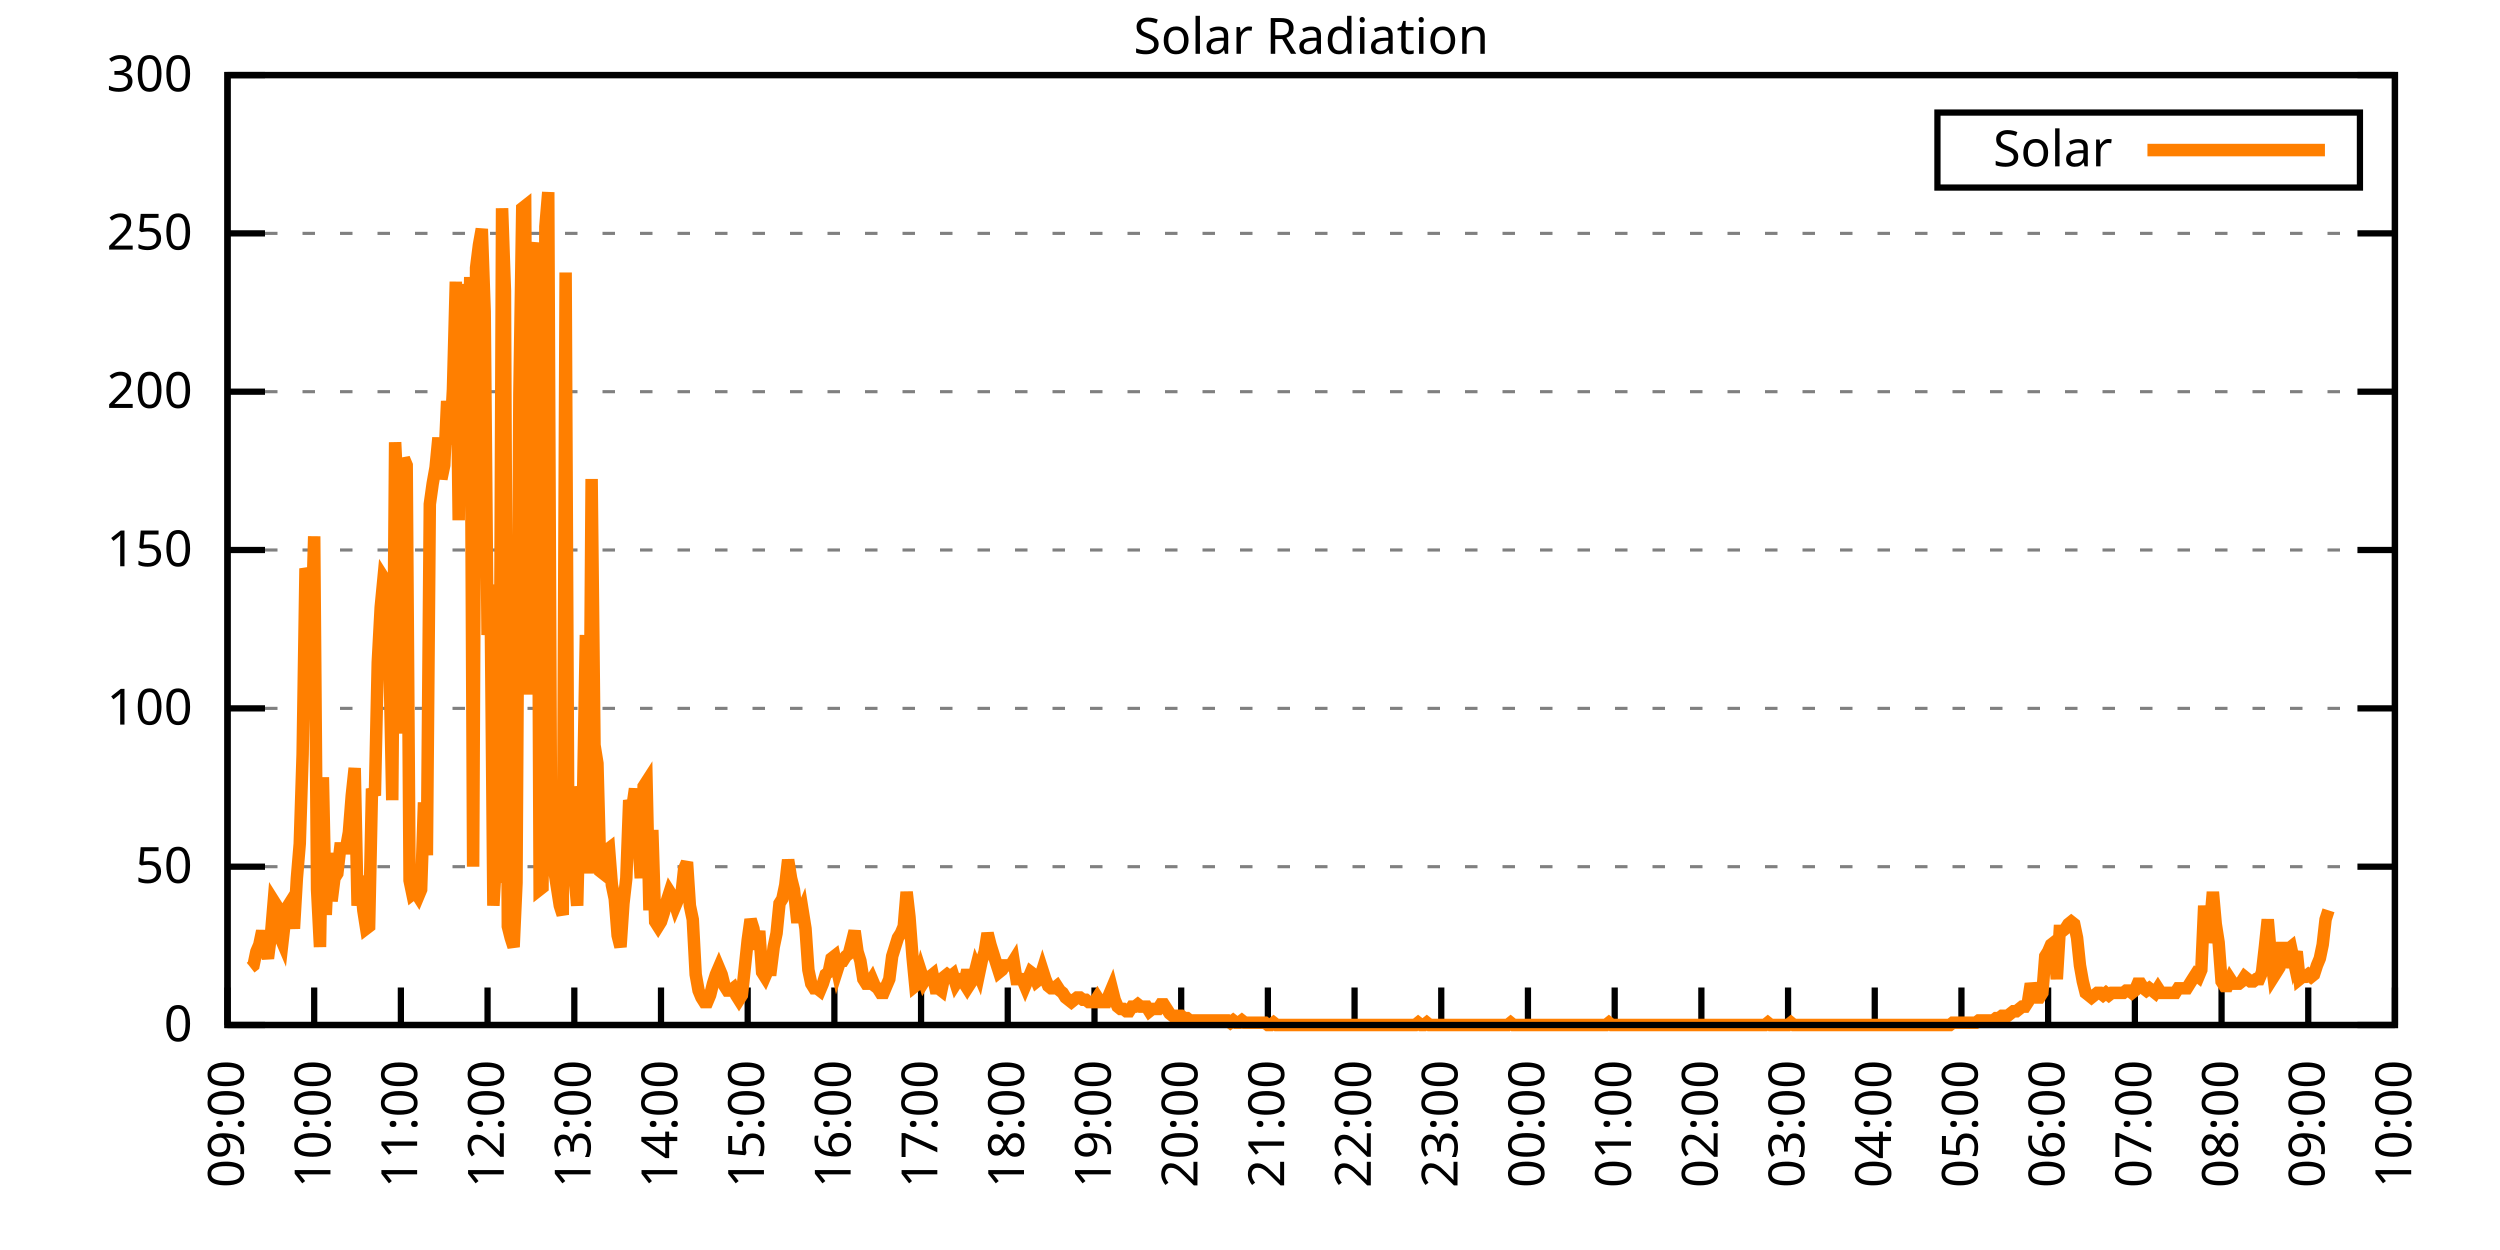
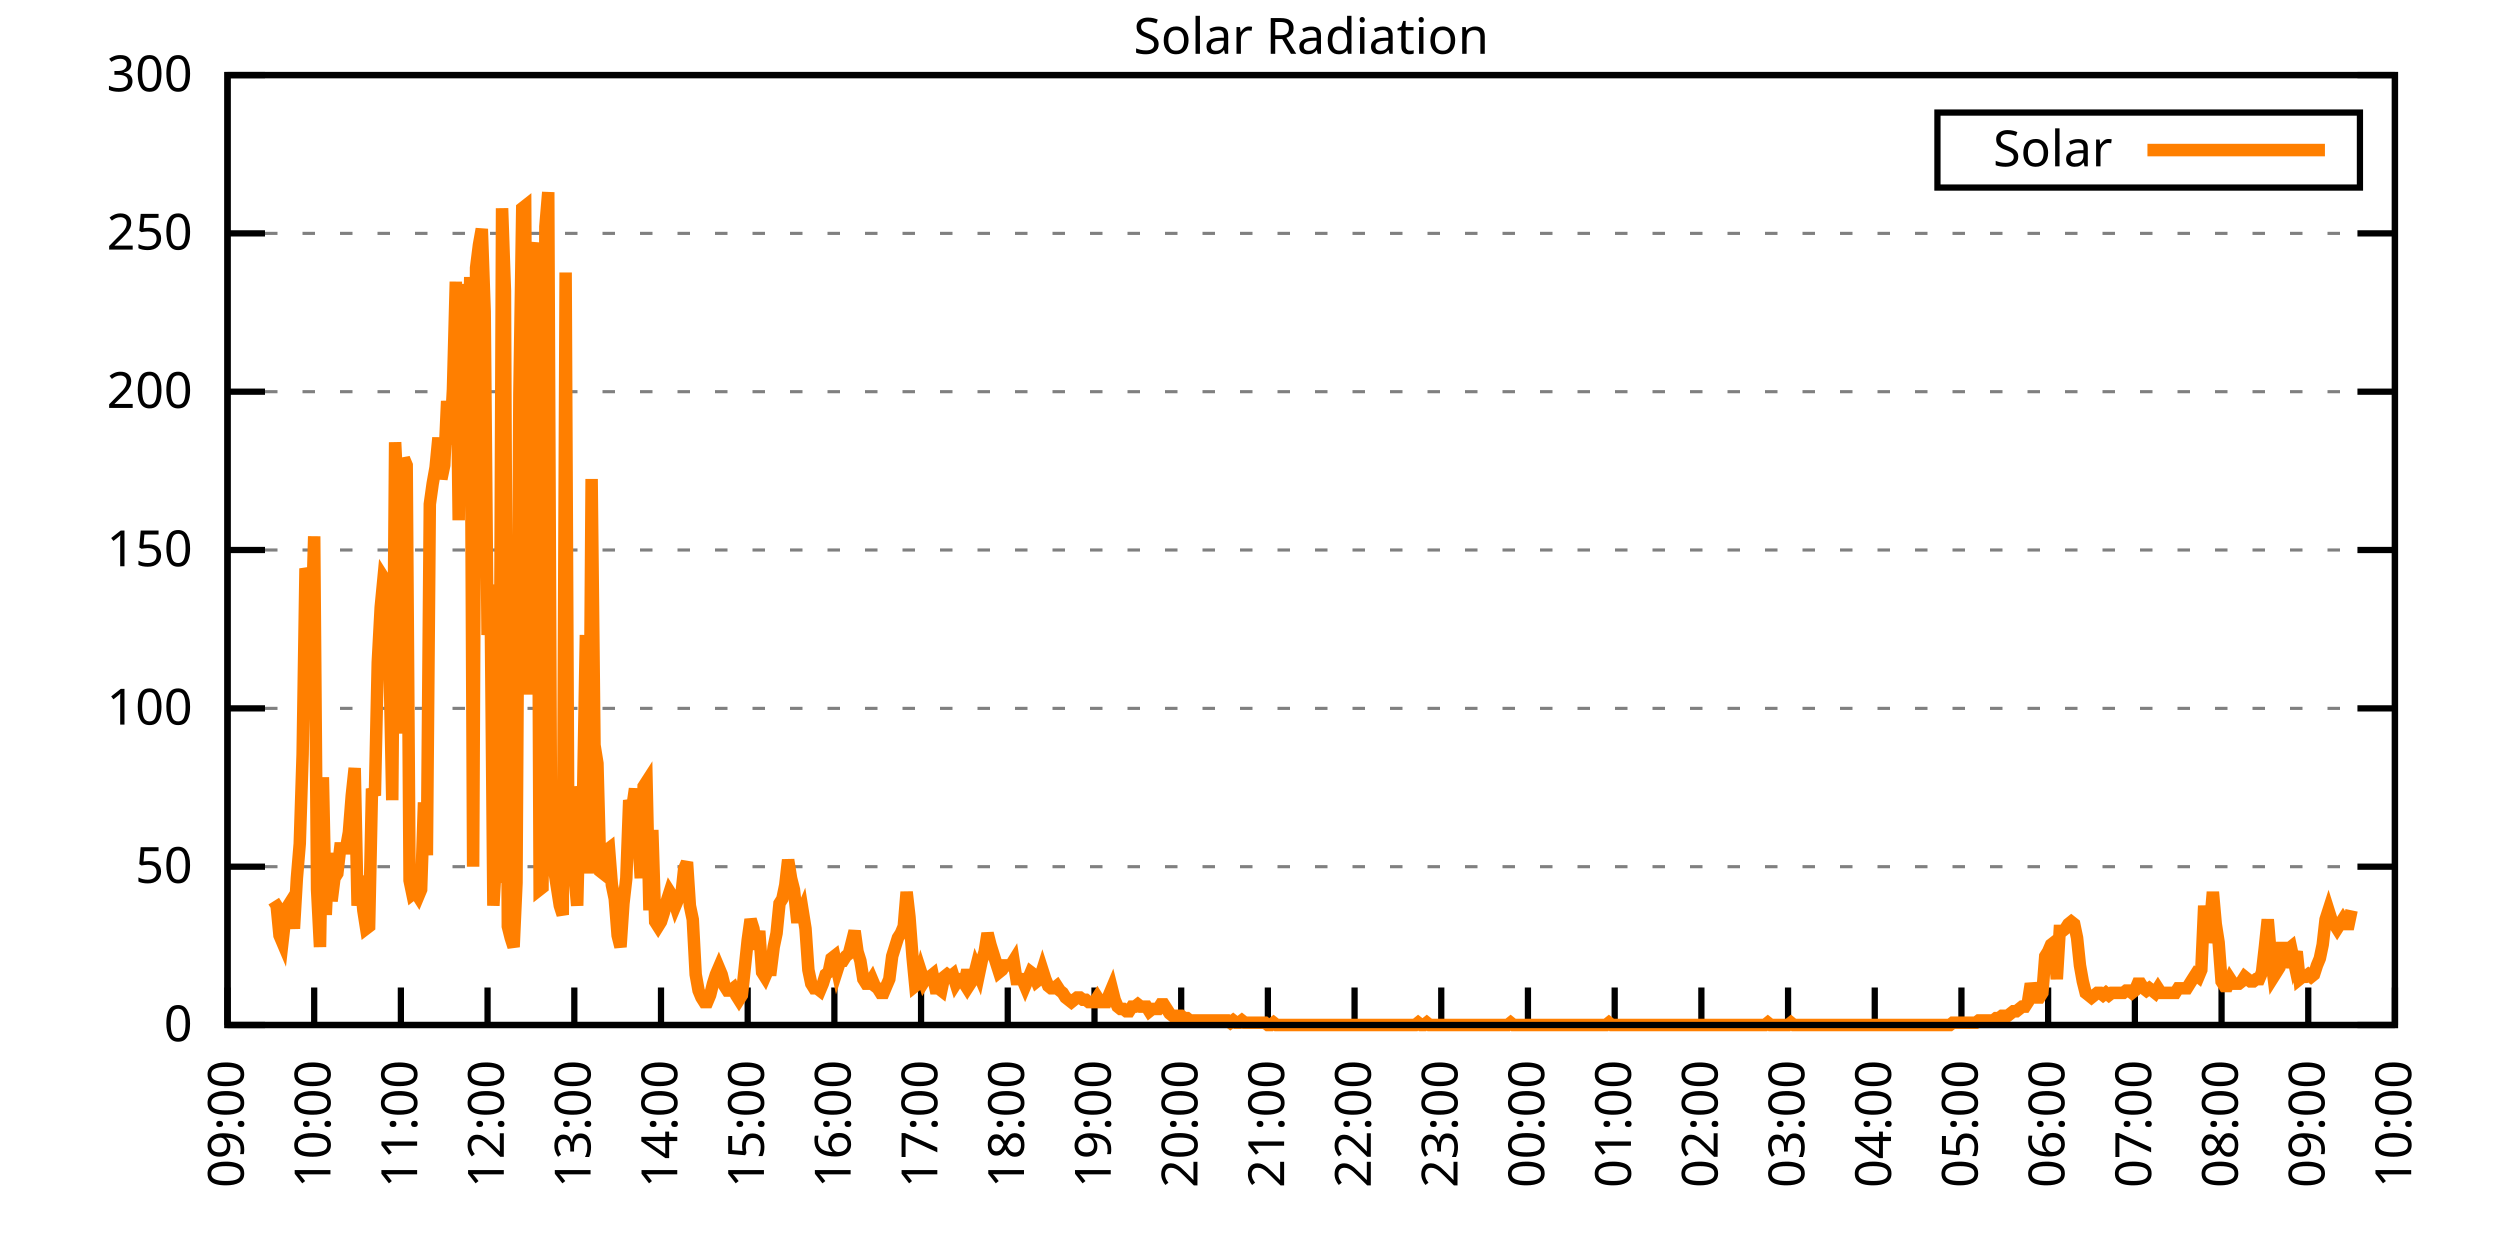
<svg xmlns="http://www.w3.org/2000/svg" xmlns:xlink="http://www.w3.org/1999/xlink" width="400" height="200" viewBox="0 0 400 200">
  <g id="gnuplot_canvas">
    <rect x="0" y="0" width="400" height="200" fill="none" />
    <defs>
      <circle id="gpDot" r="0.5" stroke-width="0.5" stroke="currentColor" />
      <path id="gpPt0" stroke-width="0.333" stroke="currentColor" d="M-1,0 h2 M0,-1 v2" />
      <path id="gpPt1" stroke-width="0.333" stroke="currentColor" d="M-1,-1 L1,1 M1,-1 L-1,1" />
      <path id="gpPt2" stroke-width="0.333" stroke="currentColor" d="M-1,0 L1,0 M0,-1 L0,1 M-1,-1 L1,1 M-1,1 L1,-1" />
      <rect id="gpPt3" stroke-width="0.333" stroke="currentColor" x="-1" y="-1" width="2" height="2" />
      <rect id="gpPt4" stroke-width="0.333" stroke="currentColor" fill="currentColor" x="-1" y="-1" width="2" height="2" />
      <circle id="gpPt5" stroke-width="0.333" stroke="currentColor" cx="0" cy="0" r="1" />
      <use xlink:href="#gpPt5" id="gpPt6" fill="currentColor" stroke="none" />
      <path id="gpPt7" stroke-width="0.333" stroke="currentColor" d="M0,-1.33 L-1.33,0.67 L1.33,0.67 z" />
      <use xlink:href="#gpPt7" id="gpPt8" fill="currentColor" stroke="none" />
      <use xlink:href="#gpPt7" id="gpPt9" stroke="currentColor" transform="rotate(180)" />
      <use xlink:href="#gpPt9" id="gpPt10" fill="currentColor" stroke="none" />
      <use xlink:href="#gpPt3" id="gpPt11" stroke="currentColor" transform="rotate(45)" />
      <use xlink:href="#gpPt11" id="gpPt12" fill="currentColor" stroke="none" />
      <path id="gpPt13" stroke-width="0.333" stroke="currentColor" d="M0,1.330 L1.265,0.411 L0.782,-1.067 L-0.782,-1.076 L-1.265,0.411 z" />
      <use xlink:href="#gpPt13" id="gpPt14" fill="currentColor" stroke="none" />
      <filter id="textbox" filterUnits="objectBoundingBox" x="0" y="0" height="1" width="1">
        <feFlood flood-color="white" flood-opacity="1" result="bgnd" />
        <feComposite in="SourceGraphic" in2="bgnd" operator="atop" />
      </filter>
      <filter id="greybox" filterUnits="objectBoundingBox" x="0" y="0" height="1" width="1">
        <feFlood flood-color="lightgrey" flood-opacity="1" result="grey" />
        <feComposite in="SourceGraphic" in2="grey" operator="atop" />
      </filter>
    </defs>
    <g fill="none" color="white" stroke="currentColor" stroke-width="1.00" stroke-linecap="butt" stroke-linejoin="miter">
</g>
    <g fill="none" color="black" stroke="currentColor" stroke-width="1.00" stroke-linecap="butt" stroke-linejoin="miter">
      <g stroke="none" shape-rendering="crispEdges">
        <polygon fill="rgb(255, 255, 255)" points="36.40,164.00 383.18,164.00 383.18,12.02 36.40,12.02 " />
      </g>
    </g>
    <g fill="none" color="black" stroke="currentColor" stroke-width="1.00" stroke-linecap="butt" stroke-linejoin="miter">
</g>
    <g fill="none" color="black" stroke="black" stroke-width="0.50" stroke-linecap="butt" stroke-linejoin="miter">
</g>
    <g fill="none" color="gray" stroke="currentColor" stroke-width="0.50" stroke-linecap="butt" stroke-linejoin="miter">
      <path stroke="gray" stroke-dasharray="2,4" class="gridline" d="M36.40,164.00 L383.19,164.00  " />
    </g>
    <g fill="none" color="gray" stroke="gray" stroke-width="1.00" stroke-linecap="butt" stroke-linejoin="miter">
</g>
    <g fill="none" color="black" stroke="currentColor" stroke-width="1.00" stroke-linecap="butt" stroke-linejoin="miter">
      <path stroke="black" d="M36.40,164.00 L42.40,164.00 M383.19,164.00 L377.19,164.00  " />
      <g transform="translate(30.80,166.60)" stroke="none" fill="black" font-family="Sans" font-size="8.00" text-anchor="end">
        <text>
          <tspan font-family="Sans"> 0</tspan>
        </text>
      </g>
    </g>
    <g fill="none" color="black" stroke="currentColor" stroke-width="1.00" stroke-linecap="butt" stroke-linejoin="miter">
</g>
    <g fill="none" color="black" stroke="black" stroke-width="0.50" stroke-linecap="butt" stroke-linejoin="miter">
</g>
    <g fill="none" color="gray" stroke="currentColor" stroke-width="0.50" stroke-linecap="butt" stroke-linejoin="miter">
      <path stroke="gray" stroke-dasharray="2,4" class="gridline" d="M36.40,138.67 L383.19,138.67  " />
    </g>
    <g fill="none" color="gray" stroke="gray" stroke-width="1.00" stroke-linecap="butt" stroke-linejoin="miter">
</g>
    <g fill="none" color="black" stroke="currentColor" stroke-width="1.00" stroke-linecap="butt" stroke-linejoin="miter">
      <path stroke="black" d="M36.40,138.67 L42.40,138.67 M383.19,138.67 L377.19,138.67  " />
      <g transform="translate(30.80,141.27)" stroke="none" fill="black" font-family="Sans" font-size="8.00" text-anchor="end">
        <text>
          <tspan font-family="Sans"> 50</tspan>
        </text>
      </g>
    </g>
    <g fill="none" color="black" stroke="currentColor" stroke-width="1.00" stroke-linecap="butt" stroke-linejoin="miter">
</g>
    <g fill="none" color="black" stroke="black" stroke-width="0.50" stroke-linecap="butt" stroke-linejoin="miter">
</g>
    <g fill="none" color="gray" stroke="currentColor" stroke-width="0.50" stroke-linecap="butt" stroke-linejoin="miter">
      <path stroke="gray" stroke-dasharray="2,4" class="gridline" d="M36.40,113.34 L383.19,113.34  " />
    </g>
    <g fill="none" color="gray" stroke="gray" stroke-width="1.00" stroke-linecap="butt" stroke-linejoin="miter">
</g>
    <g fill="none" color="black" stroke="currentColor" stroke-width="1.00" stroke-linecap="butt" stroke-linejoin="miter">
      <path stroke="black" d="M36.40,113.34 L42.40,113.34 M383.19,113.34 L377.19,113.34  " />
      <g transform="translate(30.80,115.94)" stroke="none" fill="black" font-family="Sans" font-size="8.00" text-anchor="end">
        <text>
          <tspan font-family="Sans"> 100</tspan>
        </text>
      </g>
    </g>
    <g fill="none" color="black" stroke="currentColor" stroke-width="1.00" stroke-linecap="butt" stroke-linejoin="miter">
</g>
    <g fill="none" color="black" stroke="black" stroke-width="0.50" stroke-linecap="butt" stroke-linejoin="miter">
</g>
    <g fill="none" color="gray" stroke="currentColor" stroke-width="0.50" stroke-linecap="butt" stroke-linejoin="miter">
      <path stroke="gray" stroke-dasharray="2,4" class="gridline" d="M36.40,88.00 L383.19,88.00  " />
    </g>
    <g fill="none" color="gray" stroke="gray" stroke-width="1.00" stroke-linecap="butt" stroke-linejoin="miter">
</g>
    <g fill="none" color="black" stroke="currentColor" stroke-width="1.00" stroke-linecap="butt" stroke-linejoin="miter">
      <path stroke="black" d="M36.40,88.00 L42.40,88.00 M383.19,88.00 L377.19,88.00  " />
      <g transform="translate(30.80,90.60)" stroke="none" fill="black" font-family="Sans" font-size="8.00" text-anchor="end">
        <text>
          <tspan font-family="Sans"> 150</tspan>
        </text>
      </g>
    </g>
    <g fill="none" color="black" stroke="currentColor" stroke-width="1.00" stroke-linecap="butt" stroke-linejoin="miter">
</g>
    <g fill="none" color="black" stroke="black" stroke-width="0.50" stroke-linecap="butt" stroke-linejoin="miter">
</g>
    <g fill="none" color="gray" stroke="currentColor" stroke-width="0.50" stroke-linecap="butt" stroke-linejoin="miter">
      <path stroke="gray" stroke-dasharray="2,4" class="gridline" d="M36.40,62.67 L383.19,62.67  " />
    </g>
    <g fill="none" color="gray" stroke="gray" stroke-width="1.00" stroke-linecap="butt" stroke-linejoin="miter">
</g>
    <g fill="none" color="black" stroke="currentColor" stroke-width="1.00" stroke-linecap="butt" stroke-linejoin="miter">
      <path stroke="black" d="M36.40,62.67 L42.40,62.67 M383.19,62.67 L377.19,62.67  " />
      <g transform="translate(30.80,65.27)" stroke="none" fill="black" font-family="Sans" font-size="8.00" text-anchor="end">
        <text>
          <tspan font-family="Sans"> 200</tspan>
        </text>
      </g>
    </g>
    <g fill="none" color="black" stroke="currentColor" stroke-width="1.00" stroke-linecap="butt" stroke-linejoin="miter">
</g>
    <g fill="none" color="black" stroke="black" stroke-width="0.50" stroke-linecap="butt" stroke-linejoin="miter">
</g>
    <g fill="none" color="gray" stroke="currentColor" stroke-width="0.50" stroke-linecap="butt" stroke-linejoin="miter">
      <path stroke="gray" stroke-dasharray="2,4" class="gridline" d="M36.40,37.34 L383.19,37.34  " />
    </g>
    <g fill="none" color="gray" stroke="gray" stroke-width="1.00" stroke-linecap="butt" stroke-linejoin="miter">
</g>
    <g fill="none" color="black" stroke="currentColor" stroke-width="1.00" stroke-linecap="butt" stroke-linejoin="miter">
      <path stroke="black" d="M36.40,37.34 L42.40,37.34 M383.19,37.34 L377.19,37.34  " />
      <g transform="translate(30.80,39.94)" stroke="none" fill="black" font-family="Sans" font-size="8.00" text-anchor="end">
        <text>
          <tspan font-family="Sans"> 250</tspan>
        </text>
      </g>
    </g>
    <g fill="none" color="black" stroke="currentColor" stroke-width="1.00" stroke-linecap="butt" stroke-linejoin="miter">
</g>
    <g fill="none" color="black" stroke="black" stroke-width="0.50" stroke-linecap="butt" stroke-linejoin="miter">
</g>
    <g fill="none" color="gray" stroke="currentColor" stroke-width="0.50" stroke-linecap="butt" stroke-linejoin="miter">
      <path stroke="gray" stroke-dasharray="2,4" class="gridline" d="M36.40,12.01 L383.19,12.01  " />
    </g>
    <g fill="none" color="gray" stroke="gray" stroke-width="1.00" stroke-linecap="butt" stroke-linejoin="miter">
</g>
    <g fill="none" color="black" stroke="currentColor" stroke-width="1.00" stroke-linecap="butt" stroke-linejoin="miter">
      <path stroke="black" d="M36.40,12.01 L42.40,12.01 M383.19,12.01 L377.19,12.01  " />
      <g transform="translate(30.80,14.61)" stroke="none" fill="black" font-family="Sans" font-size="8.00" text-anchor="end">
        <text>
          <tspan font-family="Sans"> 300</tspan>
        </text>
      </g>
    </g>
    <g fill="none" color="black" stroke="currentColor" stroke-width="1.00" stroke-linecap="butt" stroke-linejoin="miter">
      <path stroke="black" d="M36.40,164.00 L36.40,158.00  " />
      <g transform="translate(39.00,169.60) rotate(270.00)" stroke="none" fill="black" font-family="Sans" font-size="8.00" text-anchor="end">
        <text>
          <tspan font-family="Sans">09:00</tspan>
        </text>
      </g>
    </g>
    <g fill="none" color="black" stroke="currentColor" stroke-width="1.00" stroke-linecap="butt" stroke-linejoin="miter">
      <path stroke="black" d="M50.27,164.00 L50.27,158.00  " />
      <g transform="translate(52.87,169.60) rotate(270.00)" stroke="none" fill="black" font-family="Sans" font-size="8.00" text-anchor="end">
        <text>
          <tspan font-family="Sans">10:00</tspan>
        </text>
      </g>
    </g>
    <g fill="none" color="black" stroke="currentColor" stroke-width="1.00" stroke-linecap="butt" stroke-linejoin="miter">
      <path stroke="black" d="M64.14,164.00 L64.14,158.00  " />
      <g transform="translate(66.74,169.60) rotate(270.00)" stroke="none" fill="black" font-family="Sans" font-size="8.00" text-anchor="end">
        <text>
          <tspan font-family="Sans">11:00</tspan>
        </text>
      </g>
    </g>
    <g fill="none" color="black" stroke="currentColor" stroke-width="1.00" stroke-linecap="butt" stroke-linejoin="miter">
      <path stroke="black" d="M78.01,164.00 L78.01,158.00  " />
      <g transform="translate(80.61,169.60) rotate(270.00)" stroke="none" fill="black" font-family="Sans" font-size="8.00" text-anchor="end">
        <text>
          <tspan font-family="Sans">12:00</tspan>
        </text>
      </g>
    </g>
    <g fill="none" color="black" stroke="currentColor" stroke-width="1.00" stroke-linecap="butt" stroke-linejoin="miter">
      <path stroke="black" d="M91.89,164.00 L91.89,158.00  " />
      <g transform="translate(94.49,169.60) rotate(270.00)" stroke="none" fill="black" font-family="Sans" font-size="8.00" text-anchor="end">
        <text>
          <tspan font-family="Sans">13:00</tspan>
        </text>
      </g>
    </g>
    <g fill="none" color="black" stroke="currentColor" stroke-width="1.00" stroke-linecap="butt" stroke-linejoin="miter">
      <path stroke="black" d="M105.76,164.00 L105.76,158.00  " />
      <g transform="translate(108.36,169.60) rotate(270.00)" stroke="none" fill="black" font-family="Sans" font-size="8.00" text-anchor="end">
        <text>
          <tspan font-family="Sans">14:00</tspan>
        </text>
      </g>
    </g>
    <g fill="none" color="black" stroke="currentColor" stroke-width="1.00" stroke-linecap="butt" stroke-linejoin="miter">
      <path stroke="black" d="M119.63,164.00 L119.63,158.00  " />
      <g transform="translate(122.23,169.60) rotate(270.00)" stroke="none" fill="black" font-family="Sans" font-size="8.00" text-anchor="end">
        <text>
          <tspan font-family="Sans">15:00</tspan>
        </text>
      </g>
    </g>
    <g fill="none" color="black" stroke="currentColor" stroke-width="1.00" stroke-linecap="butt" stroke-linejoin="miter">
      <path stroke="black" d="M133.50,164.00 L133.50,158.00  " />
      <g transform="translate(136.10,169.60) rotate(270.00)" stroke="none" fill="black" font-family="Sans" font-size="8.00" text-anchor="end">
        <text>
          <tspan font-family="Sans">16:00</tspan>
        </text>
      </g>
    </g>
    <g fill="none" color="black" stroke="currentColor" stroke-width="1.00" stroke-linecap="butt" stroke-linejoin="miter">
      <path stroke="black" d="M147.37,164.00 L147.37,158.00  " />
      <g transform="translate(149.97,169.60) rotate(270.00)" stroke="none" fill="black" font-family="Sans" font-size="8.00" text-anchor="end">
        <text>
          <tspan font-family="Sans">17:00</tspan>
        </text>
      </g>
    </g>
    <g fill="none" color="black" stroke="currentColor" stroke-width="1.00" stroke-linecap="butt" stroke-linejoin="miter">
      <path stroke="black" d="M161.24,164.00 L161.24,158.00  " />
      <g transform="translate(163.84,169.60) rotate(270.00)" stroke="none" fill="black" font-family="Sans" font-size="8.00" text-anchor="end">
        <text>
          <tspan font-family="Sans">18:00</tspan>
        </text>
      </g>
    </g>
    <g fill="none" color="black" stroke="currentColor" stroke-width="1.00" stroke-linecap="butt" stroke-linejoin="miter">
      <path stroke="black" d="M175.12,164.00 L175.12,158.00  " />
      <g transform="translate(177.72,169.60) rotate(270.00)" stroke="none" fill="black" font-family="Sans" font-size="8.00" text-anchor="end">
        <text>
          <tspan font-family="Sans">19:00</tspan>
        </text>
      </g>
    </g>
    <g fill="none" color="black" stroke="currentColor" stroke-width="1.00" stroke-linecap="butt" stroke-linejoin="miter">
      <path stroke="black" d="M188.99,164.00 L188.99,158.00  " />
      <g transform="translate(191.59,169.60) rotate(270.00)" stroke="none" fill="black" font-family="Sans" font-size="8.00" text-anchor="end">
        <text>
          <tspan font-family="Sans">20:00</tspan>
        </text>
      </g>
    </g>
    <g fill="none" color="black" stroke="currentColor" stroke-width="1.00" stroke-linecap="butt" stroke-linejoin="miter">
      <path stroke="black" d="M202.86,164.00 L202.86,158.00  " />
      <g transform="translate(205.46,169.60) rotate(270.00)" stroke="none" fill="black" font-family="Sans" font-size="8.00" text-anchor="end">
        <text>
          <tspan font-family="Sans">21:00</tspan>
        </text>
      </g>
    </g>
    <g fill="none" color="black" stroke="currentColor" stroke-width="1.00" stroke-linecap="butt" stroke-linejoin="miter">
      <path stroke="black" d="M216.73,164.00 L216.73,158.00  " />
      <g transform="translate(219.33,169.60) rotate(270.00)" stroke="none" fill="black" font-family="Sans" font-size="8.00" text-anchor="end">
        <text>
          <tspan font-family="Sans">22:00</tspan>
        </text>
      </g>
    </g>
    <g fill="none" color="black" stroke="currentColor" stroke-width="1.00" stroke-linecap="butt" stroke-linejoin="miter">
      <path stroke="black" d="M230.60,164.00 L230.60,158.00  " />
      <g transform="translate(233.20,169.60) rotate(270.00)" stroke="none" fill="black" font-family="Sans" font-size="8.00" text-anchor="end">
        <text>
          <tspan font-family="Sans">23:00</tspan>
        </text>
      </g>
    </g>
    <g fill="none" color="black" stroke="currentColor" stroke-width="1.00" stroke-linecap="butt" stroke-linejoin="miter">
      <path stroke="black" d="M244.47,164.00 L244.47,158.00  " />
      <g transform="translate(247.07,169.60) rotate(270.00)" stroke="none" fill="black" font-family="Sans" font-size="8.00" text-anchor="end">
        <text>
          <tspan font-family="Sans">00:00</tspan>
        </text>
      </g>
    </g>
    <g fill="none" color="black" stroke="currentColor" stroke-width="1.00" stroke-linecap="butt" stroke-linejoin="miter">
      <path stroke="black" d="M258.35,164.00 L258.35,158.00  " />
      <g transform="translate(260.95,169.60) rotate(270.00)" stroke="none" fill="black" font-family="Sans" font-size="8.00" text-anchor="end">
        <text>
          <tspan font-family="Sans">01:00</tspan>
        </text>
      </g>
    </g>
    <g fill="none" color="black" stroke="currentColor" stroke-width="1.00" stroke-linecap="butt" stroke-linejoin="miter">
      <path stroke="black" d="M272.22,164.00 L272.22,158.00  " />
      <g transform="translate(274.82,169.60) rotate(270.00)" stroke="none" fill="black" font-family="Sans" font-size="8.00" text-anchor="end">
        <text>
          <tspan font-family="Sans">02:00</tspan>
        </text>
      </g>
    </g>
    <g fill="none" color="black" stroke="currentColor" stroke-width="1.00" stroke-linecap="butt" stroke-linejoin="miter">
      <path stroke="black" d="M286.09,164.00 L286.09,158.00  " />
      <g transform="translate(288.69,169.60) rotate(270.00)" stroke="none" fill="black" font-family="Sans" font-size="8.00" text-anchor="end">
        <text>
          <tspan font-family="Sans">03:00</tspan>
        </text>
      </g>
    </g>
    <g fill="none" color="black" stroke="currentColor" stroke-width="1.00" stroke-linecap="butt" stroke-linejoin="miter">
      <path stroke="black" d="M299.96,164.00 L299.96,158.00  " />
      <g transform="translate(302.56,169.60) rotate(270.00)" stroke="none" fill="black" font-family="Sans" font-size="8.00" text-anchor="end">
        <text>
          <tspan font-family="Sans">04:00</tspan>
        </text>
      </g>
    </g>
    <g fill="none" color="black" stroke="currentColor" stroke-width="1.00" stroke-linecap="butt" stroke-linejoin="miter">
      <path stroke="black" d="M313.83,164.00 L313.83,158.00  " />
      <g transform="translate(316.43,169.60) rotate(270.00)" stroke="none" fill="black" font-family="Sans" font-size="8.00" text-anchor="end">
        <text>
          <tspan font-family="Sans">05:00</tspan>
        </text>
      </g>
    </g>
    <g fill="none" color="black" stroke="currentColor" stroke-width="1.00" stroke-linecap="butt" stroke-linejoin="miter">
      <path stroke="black" d="M327.70,164.00 L327.70,158.00  " />
      <g transform="translate(330.30,169.60) rotate(270.00)" stroke="none" fill="black" font-family="Sans" font-size="8.00" text-anchor="end">
        <text>
          <tspan font-family="Sans">06:00</tspan>
        </text>
      </g>
    </g>
    <g fill="none" color="black" stroke="currentColor" stroke-width="1.00" stroke-linecap="butt" stroke-linejoin="miter">
      <path stroke="black" d="M341.58,164.00 L341.58,158.00  " />
      <g transform="translate(344.18,169.60) rotate(270.00)" stroke="none" fill="black" font-family="Sans" font-size="8.00" text-anchor="end">
        <text>
          <tspan font-family="Sans">07:00</tspan>
        </text>
      </g>
    </g>
    <g fill="none" color="black" stroke="currentColor" stroke-width="1.00" stroke-linecap="butt" stroke-linejoin="miter">
      <path stroke="black" d="M355.45,164.00 L355.45,158.00  " />
      <g transform="translate(358.05,169.60) rotate(270.00)" stroke="none" fill="black" font-family="Sans" font-size="8.00" text-anchor="end">
        <text>
          <tspan font-family="Sans">08:00</tspan>
        </text>
      </g>
    </g>
    <g fill="none" color="black" stroke="currentColor" stroke-width="1.00" stroke-linecap="butt" stroke-linejoin="miter">
      <path stroke="black" d="M369.32,164.00 L369.32,158.00  " />
      <g transform="translate(371.92,169.60) rotate(270.00)" stroke="none" fill="black" font-family="Sans" font-size="8.00" text-anchor="end">
        <text>
          <tspan font-family="Sans">09:00</tspan>
        </text>
      </g>
    </g>
    <g fill="none" color="black" stroke="currentColor" stroke-width="1.00" stroke-linecap="butt" stroke-linejoin="miter">
      <path stroke="black" d="M383.19,164.00 L383.19,158.00  " />
      <g transform="translate(385.79,169.60) rotate(270.00)" stroke="none" fill="black" font-family="Sans" font-size="8.00" text-anchor="end">
        <text>
          <tspan font-family="Sans">10:00</tspan>
        </text>
      </g>
    </g>
    <g fill="none" color="black" stroke="currentColor" stroke-width="1.00" stroke-linecap="butt" stroke-linejoin="miter">
</g>
    <g fill="none" color="black" stroke="currentColor" stroke-width="1.00" stroke-linecap="butt" stroke-linejoin="miter">
      <path stroke="black" d="M36.40,12.01 L36.40,164.00 L383.19,164.00 L383.19,12.01 L36.40,12.01 Z  " />
    </g>
    <g fill="none" color="black" stroke="currentColor" stroke-width="1.00" stroke-linecap="butt" stroke-linejoin="miter">
</g>
    <g fill="none" color="black" stroke="currentColor" stroke-width="1.00" stroke-linecap="butt" stroke-linejoin="miter">
      <path stroke="black" d="M309.99,30.01 L309.99,18.01 L377.59,18.01 L377.59,30.01 L309.99,30.01 Z  " />
    </g>
    <g id="Solar_Radiation_plot_1">
      <g fill="none" color="white" stroke="black" stroke-width="2.00" stroke-linecap="butt" stroke-linejoin="miter">
</g>
      <g fill="none" color="black" stroke="currentColor" stroke-width="2.00" stroke-linecap="butt" stroke-linejoin="miter">
        <g transform="translate(337.99,26.61)" stroke="none" fill="black" font-family="Sans" font-size="8.00" text-anchor="end">
          <text>
            <tspan font-family="Sans">Solar</tspan>
          </text>
        </g>
      </g>
      <g fill="none" color="black" stroke="currentColor" stroke-width="2.00" stroke-linecap="butt" stroke-linejoin="miter">
-         <path stroke="rgb(255, 127,   0)" d="M343.59,24.01 L371.99,24.01 M40.10,154.82 L40.56,154.46 L41.02,152.25 L41.49,151.15 L41.95,148.95 L42.41,151.52   L42.87,153.35 L43.34,149.68 L43.80,144.18 L44.26,144.91 L44.72,149.68 L45.19,150.79 L45.65,146.75 L46.11,144.91   L46.57,144.18 L47.03,148.58 L47.50,140.51 L47.96,135.00 L48.42,120.69 L48.88,90.95 L49.35,92.42 L49.81,101.96   L50.27,85.81 L50.73,142.34 L51.20,151.52 L51.66,124.36 L52.12,146.38 L52.58,136.47 L53.05,144.18 L53.51,140.51   L53.97,139.77 L54.43,135.74 L54.90,135.74 L55.36,135.74 L55.82,133.17 L56.28,127.29 L56.75,122.89 L57.21,144.91   L57.67,140.14 L58.13,145.65 L58.59,148.58 L59.06,148.22 L59.52,126.19 L59.98,127.29 L60.44,106.00 L60.91,97.19   L61.37,92.42 L61.83,93.15 L62.29,104.17 L62.76,128.03 L63.22,70.76 L63.68,80.31 L64.14,117.38 L64.61,73.33   L65.07,74.43 L65.53,140.87 L65.99,143.08 L66.46,142.71 L66.92,143.44 L67.38,142.34 L67.84,128.39 L68.30,136.84   L68.77,80.67 L69.23,77.37 L69.69,74.80 L70.15,70.03 L70.62,76.64 L71.08,74.43 L71.54,64.16 L72.00,71.13   L72.47,62.32 L72.93,45.07 L73.39,83.24 L73.85,45.43 L74.32,77.37 L74.78,62.69 L75.24,44.33 L75.70,138.67   L76.17,42.87 L76.63,39.19 L77.09,36.63 L77.55,49.84 L78.01,101.60 L78.48,93.52 L78.94,144.91 L79.40,136.84   L79.86,141.24 L80.33,33.32 L80.79,46.54 L81.25,148.22 L81.71,150.05 L82.18,151.52 L82.64,141.24 L83.10,63.05   L83.56,33.32 L84.03,32.95 L84.49,111.14 L84.95,51.31 L85.41,41.76 L85.88,38.83 L86.34,142.34 L86.80,141.98   L87.26,36.26 L87.72,30.75 L88.19,137.20 L88.65,139.04 L89.11,141.98 L89.57,144.91 L90.04,146.38 L90.50,43.60   L90.96,139.41 L91.42,134.63 L91.89,139.77 L92.35,144.91 L92.81,125.82 L93.27,128.39 L93.74,101.60 L94.20,139.77   L94.66,76.64 L95.12,119.22 L95.59,122.15 L96.05,139.41 L96.51,139.77 L96.97,136.10 L97.44,135.74 L97.90,141.61   L98.36,143.81 L98.82,149.68 L99.28,151.52 L99.75,144.55 L100.21,140.51 L100.67,128.03 L101.13,129.49 L101.60,126.19   L102.06,132.80 L102.52,140.51 L102.98,125.82 L103.45,125.09 L103.91,145.65 L104.37,132.80 L104.83,147.48 L105.30,148.22   L105.76,147.48 L106.22,146.01 L106.68,144.18 L107.15,142.71 L107.61,143.44 L108.07,144.91 L108.53,143.81 L108.99,143.44   L109.46,139.04 L109.92,137.94 L110.38,144.91 L110.84,147.11 L111.31,155.92 L111.77,158.49 L112.23,159.60 L112.69,160.33   L113.16,160.33 L113.62,159.23 L114.08,157.39 L114.54,155.92 L115.01,154.82 L115.47,155.92 L115.93,157.76 L116.39,158.49   L116.86,158.49 L117.32,158.13 L117.78,159.23 L118.24,159.96 L118.70,159.23 L119.17,154.82 L119.63,150.42 L120.09,147.11   L120.55,148.58 L121.02,151.89 L121.48,148.95 L121.94,155.56 L122.40,156.29 L122.87,155.19 L123.33,155.19 L123.79,151.52   L124.25,149.32 L124.72,144.55 L125.18,143.81 L125.64,141.61 L126.10,137.57 L126.57,140.51 L127.03,142.34 L127.49,146.75   L127.95,146.75 L128.41,145.65 L128.88,148.58 L129.34,155.19 L129.80,157.39 L130.26,158.13 L130.73,158.13 L131.19,158.49   L131.65,157.39 L132.11,155.92 L132.58,155.56 L133.04,153.35 L133.50,152.99 L133.96,155.19 L134.43,153.72 L134.89,153.72   L135.35,152.99 L135.81,152.62 L136.28,150.79 L136.74,148.95 L137.20,152.25 L137.66,153.72 L138.13,156.66 L138.59,157.39   L139.05,157.39 L139.51,156.66 L139.97,157.76 L140.44,158.13 L140.90,158.86 L141.36,158.86 L141.82,157.76 L142.29,156.66   L142.75,152.99 L143.21,151.52 L143.67,150.05 L144.14,149.32 L144.60,148.22 L145.06,142.71 L145.52,146.75 L145.99,152.99   L146.45,157.76 L146.91,157.39 L147.37,155.56 L147.84,157.03 L148.30,156.29 L148.76,156.29 L149.22,155.92 L149.68,158.13   L150.15,158.13 L150.61,158.49 L151.07,156.29 L151.53,155.92 L152.00,156.29 L152.46,155.92 L152.92,157.39 L153.38,156.66   L153.85,156.66 L154.31,157.39 L154.77,155.19 L155.23,157.39 L155.70,156.66 L156.16,154.82 L156.62,155.92 L157.08,153.72   L157.55,152.25 L158.01,149.32 L158.47,151.15 L158.93,152.62 L159.39,154.09 L159.86,155.56 L160.32,155.19 L160.78,154.46   L161.24,154.46 L161.71,154.46 L162.17,153.72 L162.63,156.66 L163.09,156.66 L163.56,156.66 L164.02,157.76 L164.48,156.66   L164.94,155.56 L165.41,155.92 L165.87,157.03 L166.33,156.66 L166.79,155.19 L167.26,156.66 L167.72,157.76 L168.18,158.13   L168.64,158.13 L169.10,157.76 L169.57,158.49 L170.03,158.86 L170.49,159.60 L170.95,159.96 L171.42,160.33 L171.88,159.96   L172.34,159.60 L172.80,159.60 L173.27,159.96 L173.73,159.96 L174.19,160.33 L174.65,160.33 L175.12,160.33 L175.58,159.60   L176.04,160.33 L176.50,160.33 L176.97,160.33 L177.43,159.23 L177.89,158.13 L178.35,159.96 L178.82,161.06 L179.28,161.43   L179.74,161.43 L180.20,161.80 L180.66,161.80 L181.13,161.06 L181.59,161.06 L182.05,160.70 L182.51,161.06 L182.98,161.06   L183.44,161.06 L183.90,161.80 L184.36,161.43 L184.83,161.43 L185.29,161.43 L185.75,160.70 L186.21,160.70 L186.68,161.43   L187.14,162.16 L187.60,162.53 L188.06,162.53 L188.53,162.53 L188.99,162.53 L189.45,162.90 L189.91,162.90 L190.37,163.27   L190.84,163.27 L191.30,163.27 L191.76,163.27 L192.22,163.27 L192.69,163.27 L193.15,163.27 L193.61,163.27 L194.07,163.27   L194.54,163.27 L195.00,163.27 L195.46,163.27 L195.92,163.27 L196.39,163.27 L196.85,163.63 L197.31,163.27 L197.77,163.63   L198.24,163.63 L198.70,163.27 L199.16,163.63 L199.62,163.63 L200.08,163.63 L200.55,163.63 L201.01,163.63 L201.47,163.63   L201.93,163.63 L202.40,163.63 L202.86,164.00 L203.32,164.00 L203.78,163.63 L204.25,164.00 L204.71,164.00 L205.17,164.00   L205.63,164.00 L206.10,164.00 L206.56,164.00 L207.02,164.00 L207.48,164.00 L207.95,164.00 L208.41,164.00 L208.87,164.00   L209.33,164.00 L209.80,164.00 L210.26,164.00 L210.72,164.00 L211.18,164.00 L211.64,164.00 L212.11,164.00 L212.57,164.00   L213.03,164.00 L213.49,164.00 L213.96,164.00 L214.42,164.00 L214.88,164.00 L215.34,164.00 L215.81,164.00 L216.27,164.00   L216.73,164.00 L217.19,164.00 L217.66,164.00 L218.12,164.00 L218.58,164.00 L219.04,164.00 L219.51,164.00 L219.97,164.00   L220.43,164.00 L220.89,164.00 L221.35,164.00 L221.82,164.00 L222.28,164.00 L222.74,164.00 L223.20,164.00 L223.67,164.00   L224.13,164.00 L224.59,164.00 L225.05,164.00 L225.52,164.00 L225.98,164.00 L226.44,164.00 L226.90,163.63 L227.37,164.00   L227.83,164.00 L228.29,163.63 L228.75,164.00 L229.22,164.00 L229.68,164.00 L230.14,164.00 L230.60,164.00 L231.06,164.00   L231.53,164.00 L231.99,164.00 L232.45,164.00 L232.91,164.00 L233.38,164.00 L233.84,164.00 L234.30,164.00 L234.76,164.00   L235.23,164.00 L235.69,164.00 L236.15,164.00 L236.61,164.00 L237.08,164.00 L237.54,164.00 L238.00,164.00 L238.46,164.00   L238.93,164.00 L239.39,164.00 L239.85,164.00 L240.31,164.00 L240.77,164.00 L241.24,164.00 L241.70,163.63 L242.16,164.00   L242.62,164.00 L243.09,164.00 L243.55,164.00 L244.01,164.00 L244.47,164.00 L244.94,164.00 L245.40,164.00 L245.86,164.00   L246.32,164.00 L246.79,164.00 L247.25,164.00 L247.71,164.00 L248.17,164.00 L248.64,164.00 L249.10,164.00 L249.56,164.00   L250.02,164.00 L250.49,164.00 L250.95,164.00 L251.41,164.00 L251.87,164.00 L252.33,164.00 L252.80,164.00 L253.26,164.00   L253.72,164.00 L254.18,164.00 L254.65,164.00 L255.11,164.00 L255.57,164.00 L256.03,164.00 L256.50,164.00 L256.96,164.00   L257.42,163.63 L257.88,164.00 L258.35,164.00 L258.81,164.00 L259.27,164.00 L259.73,164.00 L260.20,164.00 L260.66,164.00   L261.12,164.00 L261.58,164.00 L262.04,164.00 L262.51,164.00 L262.97,164.00 L263.43,164.00 L263.89,164.00 L264.36,164.00   L264.82,164.00 L265.28,164.00 L265.74,164.00 L266.21,164.00 L266.67,164.00 L267.13,164.00 L267.59,164.00 L268.06,164.00   L268.52,164.00 L268.98,164.00 L269.44,164.00 L269.91,164.00 L270.37,164.00 L270.83,164.00 L271.29,164.00 L271.75,164.00   L272.22,164.00 L272.68,164.00 L273.14,164.00 L273.60,164.00 L274.07,164.00 L274.53,164.00 L274.99,164.00 L275.45,164.00   L275.92,164.00 L276.38,164.00 L276.84,164.00 L277.30,164.00 L277.77,164.00 L278.23,164.00 L278.69,164.00 L279.15,164.00   L279.62,164.00 L280.08,164.00 L280.54,164.00 L281.00,164.00 L281.46,164.00 L281.93,164.00 L282.39,164.00 L282.85,163.63   L283.31,164.00 L283.78,164.00 L284.24,164.00 L284.70,164.00 L285.16,164.00 L285.63,164.00 L286.09,164.00 L286.55,163.63   L287.01,164.00 L287.48,164.00 L287.94,164.00 L288.40,164.00 L288.86,164.00 L289.33,164.00 L289.79,164.00 L290.25,164.00   L290.71,164.00 L291.18,164.00 L291.64,164.00 L292.10,164.00 L292.56,164.00 L293.02,164.00 L293.49,164.00 L293.95,164.00   L294.41,164.00 L294.87,164.00 L295.34,164.00 L295.80,164.00 L296.26,164.00 L296.72,164.00 L297.19,164.00 L297.65,164.00   L298.11,164.00 L298.57,164.00 L299.04,164.00 L299.50,164.00 L299.96,164.00 L300.42,164.00 L300.89,164.00 L301.35,164.00   L301.81,164.00 L302.27,164.00 L302.73,164.00 L303.20,164.00 L303.66,164.00 L304.12,164.00 L304.58,164.00 L305.05,164.00   L305.51,164.00 L305.97,164.00 L306.43,164.00 L306.90,164.00 L307.36,164.00 L307.82,164.00 L308.28,164.00 L308.75,164.00   L309.21,164.00 L309.67,164.00 L310.13,164.00 L310.60,164.00 L311.06,164.00 L311.52,164.00 L311.98,164.00 L312.44,163.63   L312.91,163.63 L313.37,163.63 L313.83,163.63 L314.29,163.63 L314.76,163.63 L315.22,163.63 L315.68,163.63 L316.14,163.63   L316.61,163.27 L317.07,163.27 L317.53,163.27 L317.99,163.27 L318.46,163.27 L318.92,163.27 L319.38,162.90 L319.84,162.90   L320.31,162.53 L320.77,162.53 L321.23,162.53 L321.69,162.16 L322.15,161.80 L322.62,161.80 L323.08,161.43 L323.54,161.06   L324.00,161.06 L324.47,160.33 L324.93,157.39 L325.39,158.86 L325.85,159.60 L326.32,159.60 L326.78,158.86 L327.24,152.99   L327.70,152.25 L328.17,151.15 L328.63,150.79 L329.09,156.66 L329.55,148.95 L330.02,148.95 L330.48,148.58 L330.94,147.85   L331.40,147.48 L331.87,147.85 L332.33,150.05 L332.79,154.46 L333.25,157.03 L333.71,158.86 L334.18,159.23 L334.64,159.60   L335.10,159.23 L335.56,158.86 L336.03,158.86 L336.49,159.23 L336.95,158.86 L337.41,159.23 L337.88,158.86 L338.34,158.86   L338.80,158.86 L339.26,158.86 L339.73,158.86 L340.19,158.49 L340.65,158.49 L341.11,158.86 L341.58,158.49 L342.04,157.39   L342.50,157.39 L342.96,158.13 L343.42,158.49 L343.89,158.13 L344.35,158.49 L344.81,158.86 L345.27,158.13 L345.74,158.86   L346.20,158.86 L346.66,158.86 L347.12,158.86 L347.59,158.86 L348.05,158.86 L348.51,158.13 L348.97,158.13 L349.44,158.13   L349.90,158.13 L350.36,157.39 L350.82,156.66 L351.29,155.92 L351.75,156.29 L352.21,155.19 L352.67,144.91 L353.13,150.79   L353.60,148.22 L354.06,142.71 L354.52,147.85 L354.98,150.79 L355.45,157.03 L355.91,157.76 L356.37,157.76 L356.83,156.66   L357.30,157.39 L357.76,157.39 L358.22,157.39 L358.68,157.03 L359.15,156.29 L359.61,156.66 L360.07,157.03 L360.53,157.03   L361.00,156.66 L361.46,156.66 L361.92,155.56 L362.38,151.52 L362.84,147.11 L363.31,152.62 L363.77,156.29 L364.23,155.56   L364.69,154.82 L365.16,150.79 L365.62,154.82 L366.08,151.89 L366.54,151.52 L367.01,153.72 L367.47,152.25 L367.93,156.66   L368.39,156.29 L368.86,156.29 L369.32,155.92 L369.78,156.29 L370.24,155.92 L370.71,154.46 L371.17,153.35 L371.63,151.15   L372.09,147.11 L372.56,145.65  " />
+         <path stroke="rgb(255, 127,   0)" d="M343.59,24.01 L371.99,24.01 M43.80,144.18 L44.26,144.91 L44.72,149.68 L45.19,150.79 L45.65,146.75 L46.11,144.91   L46.57,144.18 L47.03,148.58 L47.50,140.51 L47.96,135.00 L48.42,120.69 L48.88,90.95 L49.35,92.42 L49.81,101.96   L50.27,85.81 L50.73,142.34 L51.20,151.52 L51.66,124.36 L52.12,146.38 L52.58,136.47 L53.05,144.18 L53.51,140.51   L53.97,139.77 L54.43,135.74 L54.90,135.74 L55.36,135.74 L55.82,133.17 L56.28,127.29 L56.75,122.89 L57.21,144.91   L57.67,140.14 L58.13,145.65 L58.59,148.58 L59.06,148.22 L59.52,126.19 L59.98,127.29 L60.44,106.00 L60.91,97.19   L61.37,92.42 L61.83,93.15 L62.29,104.17 L62.76,128.03 L63.22,70.76 L63.68,80.31 L64.14,117.38 L64.61,73.33   L65.07,74.43 L65.53,140.87 L65.99,143.08 L66.46,142.71 L66.92,143.44 L67.38,142.34 L67.84,128.39 L68.30,136.84   L68.77,80.67 L69.23,77.37 L69.69,74.80 L70.15,70.03 L70.62,76.64 L71.08,74.43 L71.54,64.16 L72.00,71.13   L72.47,62.32 L72.93,45.07 L73.39,83.24 L73.85,45.43 L74.32,77.37 L74.78,62.69 L75.24,44.33 L75.70,138.67   L76.17,42.87 L76.63,39.19 L77.09,36.63 L77.55,49.84 L78.01,101.60 L78.48,93.52 L78.94,144.91 L79.40,136.84   L79.86,141.24 L80.33,33.32 L80.79,46.54 L81.25,148.22 L81.71,150.05 L82.18,151.52 L82.64,141.24 L83.10,63.05   L83.56,33.32 L84.03,32.95 L84.49,111.14 L84.95,51.31 L85.41,41.76 L85.88,38.83 L86.34,142.34 L86.80,141.98   L87.26,36.26 L87.72,30.75 L88.19,137.20 L88.65,139.04 L89.11,141.98 L89.57,144.91 L90.04,146.38 L90.50,43.60   L90.96,139.41 L91.42,134.63 L91.89,139.77 L92.35,144.91 L92.81,125.82 L93.27,128.39 L93.74,101.60 L94.20,139.77   L94.66,76.64 L95.12,119.22 L95.59,122.15 L96.05,139.41 L96.51,139.77 L96.97,136.10 L97.44,135.74 L97.90,141.61   L98.36,143.81 L98.82,149.68 L99.28,151.52 L99.75,144.55 L100.21,140.51 L100.67,128.03 L101.13,129.49 L101.60,126.19   L102.06,132.80 L102.52,140.51 L102.98,125.82 L103.45,125.09 L103.91,145.65 L104.37,132.80 L104.83,147.48 L105.30,148.22   L105.76,147.48 L106.22,146.01 L106.68,144.18 L107.15,142.71 L107.61,143.44 L108.07,144.91 L108.53,143.81 L108.99,143.44   L109.46,139.04 L109.92,137.94 L110.38,144.91 L110.84,147.11 L111.31,155.92 L111.77,158.49 L112.23,159.60 L112.69,160.33   L113.16,160.33 L113.62,159.23 L114.08,157.39 L114.54,155.92 L115.01,154.82 L115.47,155.92 L115.93,157.76 L116.39,158.49   L116.86,158.49 L117.32,158.13 L117.78,159.23 L118.24,159.96 L118.70,159.23 L119.17,154.82 L119.63,150.42 L120.09,147.11   L120.55,148.58 L121.02,151.89 L121.48,148.95 L121.94,155.56 L122.40,156.29 L122.87,155.19 L123.33,155.19 L123.79,151.52   L124.25,149.32 L124.72,144.55 L125.18,143.81 L125.64,141.61 L126.10,137.57 L126.57,140.51 L127.03,142.34 L127.49,146.75   L127.95,146.75 L128.41,145.65 L128.88,148.58 L129.34,155.19 L129.80,157.39 L130.26,158.13 L130.73,158.13 L131.19,158.49   L131.65,157.39 L132.11,155.92 L132.58,155.56 L133.04,153.35 L133.50,152.99 L133.96,155.19 L134.43,153.72 L134.89,153.72   L135.35,152.99 L135.81,152.62 L136.28,150.79 L136.74,148.95 L137.20,152.25 L137.66,153.72 L138.13,156.66 L138.59,157.39   L139.05,157.39 L139.51,156.66 L139.97,157.76 L140.44,158.13 L140.90,158.86 L141.36,158.86 L141.82,157.76 L142.29,156.66   L142.75,152.99 L143.21,151.52 L143.67,150.05 L144.14,149.32 L144.60,148.22 L145.06,142.71 L145.52,146.75 L145.99,152.99   L146.45,157.76 L146.91,157.39 L147.37,155.56 L147.84,157.03 L148.30,156.29 L148.76,156.29 L149.22,155.92 L149.68,158.13   L150.15,158.13 L150.61,158.49 L151.07,156.29 L151.53,155.92 L152.00,156.29 L152.46,155.92 L152.92,157.39 L153.38,156.66   L153.85,156.66 L154.31,157.39 L154.77,155.19 L155.23,157.39 L155.70,156.66 L156.16,154.82 L156.62,155.92 L157.08,153.72   L157.55,152.25 L158.01,149.32 L158.47,151.15 L158.93,152.62 L159.39,154.09 L159.86,155.56 L160.32,155.19 L160.78,154.46   L161.24,154.46 L161.71,154.46 L162.17,153.72 L162.63,156.66 L163.09,156.66 L163.56,156.66 L164.02,157.76 L164.48,156.66   L164.94,155.56 L165.41,155.92 L165.87,157.03 L166.33,156.66 L166.79,155.19 L167.26,156.66 L167.72,157.76 L168.18,158.13   L168.64,158.13 L169.10,157.76 L169.57,158.49 L170.03,158.86 L170.49,159.60 L170.95,159.96 L171.42,160.33 L171.88,159.96   L172.34,159.60 L172.80,159.60 L173.27,159.96 L173.73,159.96 L174.19,160.33 L174.65,160.33 L175.12,160.33 L175.58,159.60   L176.04,160.33 L176.50,160.33 L176.97,160.33 L177.43,159.23 L177.89,158.13 L178.35,159.96 L178.82,161.06 L179.28,161.43   L179.74,161.43 L180.20,161.80 L180.66,161.80 L181.13,161.06 L181.59,161.06 L182.05,160.70 L182.51,161.06 L182.98,161.06   L183.44,161.06 L183.90,161.80 L184.36,161.43 L184.83,161.43 L185.29,161.43 L185.75,160.70 L186.21,160.70 L186.68,161.43   L187.14,162.16 L187.60,162.53 L188.06,162.53 L188.53,162.53 L188.99,162.53 L189.45,162.90 L189.91,162.90 L190.37,163.27   L190.84,163.27 L191.30,163.27 L191.76,163.27 L192.22,163.27 L192.69,163.27 L193.15,163.27 L193.61,163.27 L194.07,163.27   L194.54,163.27 L195.00,163.27 L195.46,163.27 L195.92,163.27 L196.39,163.27 L196.85,163.63 L197.31,163.27 L197.77,163.63   L198.24,163.63 L198.70,163.27 L199.16,163.63 L199.62,163.63 L200.08,163.63 L200.55,163.63 L201.01,163.63 L201.47,163.63   L201.93,163.63 L202.40,163.63 L202.86,164.00 L203.32,164.00 L203.78,163.63 L204.25,164.00 L204.71,164.00 L205.17,164.00   L205.63,164.00 L206.10,164.00 L206.56,164.00 L207.02,164.00 L207.48,164.00 L207.95,164.00 L208.41,164.00 L208.87,164.00   L209.33,164.00 L209.80,164.00 L210.26,164.00 L210.72,164.00 L211.18,164.00 L211.64,164.00 L212.11,164.00 L212.57,164.00   L213.03,164.00 L213.49,164.00 L213.96,164.00 L214.42,164.00 L214.88,164.00 L215.34,164.00 L215.81,164.00 L216.27,164.00   L216.73,164.00 L217.19,164.00 L217.66,164.00 L218.12,164.00 L218.58,164.00 L219.04,164.00 L219.51,164.00 L219.97,164.00   L220.43,164.00 L220.89,164.00 L221.35,164.00 L221.82,164.00 L222.28,164.00 L222.74,164.00 L223.20,164.00 L223.67,164.00   L224.13,164.00 L224.59,164.00 L225.05,164.00 L225.52,164.00 L225.98,164.00 L226.44,164.00 L226.90,163.63 L227.37,164.00   L227.83,164.00 L228.29,163.63 L228.75,164.00 L229.22,164.00 L229.68,164.00 L230.14,164.00 L230.60,164.00 L231.06,164.00   L231.53,164.00 L231.99,164.00 L232.45,164.00 L232.91,164.00 L233.38,164.00 L233.84,164.00 L234.30,164.00 L234.76,164.00   L235.23,164.00 L235.69,164.00 L236.15,164.00 L236.61,164.00 L237.08,164.00 L237.54,164.00 L238.00,164.00 L238.46,164.00   L238.93,164.00 L239.39,164.00 L239.85,164.00 L240.31,164.00 L240.77,164.00 L241.24,164.00 L241.70,163.63 L242.16,164.00   L242.62,164.00 L243.09,164.00 L243.55,164.00 L244.01,164.00 L244.47,164.00 L244.94,164.00 L245.40,164.00 L245.86,164.00   L246.32,164.00 L246.79,164.00 L247.25,164.00 L247.71,164.00 L248.17,164.00 L248.64,164.00 L249.10,164.00 L249.56,164.00   L250.02,164.00 L250.49,164.00 L250.95,164.00 L251.41,164.00 L251.87,164.00 L252.33,164.00 L252.80,164.00 L253.26,164.00   L253.72,164.00 L254.18,164.00 L254.65,164.00 L255.11,164.00 L255.57,164.00 L256.03,164.00 L256.50,164.00 L256.96,164.00   L257.42,163.63 L257.88,164.00 L258.35,164.00 L258.81,164.00 L259.27,164.00 L259.73,164.00 L260.20,164.00 L260.66,164.00   L261.12,164.00 L261.58,164.00 L262.04,164.00 L262.51,164.00 L262.97,164.00 L263.43,164.00 L263.89,164.00 L264.36,164.00   L264.82,164.00 L265.28,164.00 L265.74,164.00 L266.21,164.00 L266.67,164.00 L267.13,164.00 L267.59,164.00 L268.06,164.00   L268.52,164.00 L268.98,164.00 L269.44,164.00 L269.91,164.00 L270.37,164.00 L270.83,164.00 L271.29,164.00 L271.75,164.00   L272.22,164.00 L272.68,164.00 L273.14,164.00 L273.60,164.00 L274.07,164.00 L274.53,164.00 L274.99,164.00 L275.45,164.00   L275.92,164.00 L276.38,164.00 L276.84,164.00 L277.30,164.00 L277.77,164.00 L278.23,164.00 L278.69,164.00 L279.15,164.00   L279.62,164.00 L280.08,164.00 L280.54,164.00 L281.00,164.00 L281.46,164.00 L281.93,164.00 L282.39,164.00 L282.85,163.63   L283.31,164.00 L283.78,164.00 L284.24,164.00 L284.70,164.00 L285.16,164.00 L285.63,164.00 L286.09,164.00 L286.55,163.63   L287.01,164.00 L287.48,164.00 L287.94,164.00 L288.40,164.00 L288.86,164.00 L289.33,164.00 L289.79,164.00 L290.25,164.00   L290.71,164.00 L291.18,164.00 L291.64,164.00 L292.10,164.00 L292.56,164.00 L293.02,164.00 L293.49,164.00 L293.95,164.00   L294.41,164.00 L294.87,164.00 L295.34,164.00 L295.80,164.00 L296.26,164.00 L296.72,164.00 L297.19,164.00 L297.65,164.00   L298.11,164.00 L298.57,164.00 L299.04,164.00 L299.50,164.00 L299.96,164.00 L300.42,164.00 L300.89,164.00 L301.35,164.00   L301.81,164.00 L302.27,164.00 L302.73,164.00 L303.20,164.00 L303.66,164.00 L304.12,164.00 L304.58,164.00 L305.05,164.00   L305.51,164.00 L305.97,164.00 L306.43,164.00 L306.90,164.00 L307.36,164.00 L307.82,164.00 L308.28,164.00 L308.75,164.00   L309.21,164.00 L309.67,164.00 L310.13,164.00 L310.60,164.00 L311.06,164.00 L311.52,164.00 L311.98,164.00 L312.44,163.63   L312.91,163.63 L313.37,163.63 L313.83,163.63 L314.29,163.63 L314.76,163.63 L315.22,163.63 L315.68,163.63 L316.14,163.63   L316.61,163.27 L317.07,163.27 L317.53,163.27 L317.99,163.27 L318.46,163.27 L318.92,163.27 L319.38,162.90 L319.84,162.90   L320.31,162.53 L320.77,162.53 L321.23,162.53 L321.69,162.16 L322.15,161.80 L322.62,161.80 L323.08,161.43 L323.54,161.06   L324.00,161.06 L324.47,160.33 L324.93,157.39 L325.39,158.86 L325.85,159.60 L326.32,159.60 L326.78,158.86 L327.24,152.99   L327.70,152.25 L328.17,151.15 L328.63,150.79 L329.09,156.66 L329.55,148.95 L330.02,148.95 L330.48,148.58 L330.94,147.85   L331.40,147.48 L331.87,147.85 L332.33,150.05 L332.79,154.46 L333.25,157.03 L333.71,158.86 L334.18,159.23 L334.64,159.60   L335.10,159.23 L335.56,158.86 L336.03,158.86 L336.49,159.23 L336.95,158.86 L337.41,159.23 L337.88,158.86 L338.34,158.86   L338.80,158.86 L339.26,158.86 L339.73,158.86 L340.19,158.49 L340.65,158.49 L341.11,158.86 L341.58,158.49 L342.04,157.39   L342.50,157.39 L342.96,158.13 L343.42,158.49 L343.89,158.13 L344.35,158.49 L344.81,158.86 L345.27,158.13 L345.74,158.86   L346.20,158.86 L346.66,158.86 L347.12,158.86 L347.59,158.86 L348.05,158.86 L348.51,158.13 L348.97,158.13 L349.44,158.13   L349.90,158.13 L350.36,157.39 L350.82,156.66 L351.29,155.92 L351.75,156.29 L352.21,155.19 L352.67,144.91 L353.13,150.79   L353.60,148.22 L354.06,142.71 L354.52,147.85 L354.98,150.79 L355.45,157.03 L355.91,157.76 L356.37,157.76 L356.83,156.66   L357.30,157.39 L357.76,157.39 L358.22,157.39 L358.68,157.03 L359.15,156.29 L359.61,156.66 L360.07,157.03 L360.53,157.03   L361.00,156.66 L361.46,156.66 L361.92,155.56 L362.38,151.52 L362.84,147.11 L363.31,152.62 L363.77,156.29 L364.23,155.56   L364.69,154.82 L365.16,150.79 L365.62,154.82 L366.08,151.89 L366.54,151.52 L367.01,153.72 L367.47,152.25 L367.93,156.66   L368.39,156.29 L368.86,156.29 L369.32,155.92 L369.78,156.29 L370.24,155.92 L370.71,154.46 L371.17,153.35 L371.63,151.15   L372.09,147.11 L372.56,145.65 L373.02,147.11 L373.48,147.85 L373.94,148.58 L374.40,147.85 L374.87,147.11 L375.33,147.85   L375.79,147.85 L376.25,145.65  " />
      </g>
    </g>
    <g fill="none" color="black" stroke="currentColor" stroke-width="2.00" stroke-linecap="butt" stroke-linejoin="miter">
</g>
    <g fill="none" color="black" stroke="black" stroke-width="1.00" stroke-linecap="butt" stroke-linejoin="miter">
</g>
    <g fill="none" color="black" stroke="currentColor" stroke-width="1.00" stroke-linecap="butt" stroke-linejoin="miter">
      <path stroke="black" d="M36.40,12.01 L36.40,164.00 L383.19,164.00 L383.19,12.01 L36.40,12.01 Z  " />
      <g transform="translate(6.80,88.01) rotate(270.00)" stroke="none" fill="black" font-family="Sans" font-size="8.00" text-anchor="middle">
        <text />
      </g>
    </g>
    <g fill="none" color="black" stroke="currentColor" stroke-width="1.00" stroke-linecap="butt" stroke-linejoin="miter">
</g>
    <g fill="none" color="black" stroke="currentColor" stroke-width="1.00" stroke-linecap="butt" stroke-linejoin="miter">
      <g transform="translate(209.79,8.61)" stroke="none" fill="black" font-family="Sans" font-size="8.00" text-anchor="middle">
        <text>
          <tspan font-family="Sans">Solar Radiation</tspan>
        </text>
      </g>
    </g>
    <g fill="none" color="black" stroke="currentColor" stroke-width="1.00" stroke-linecap="butt" stroke-linejoin="miter">
</g>
  </g>
</svg>
